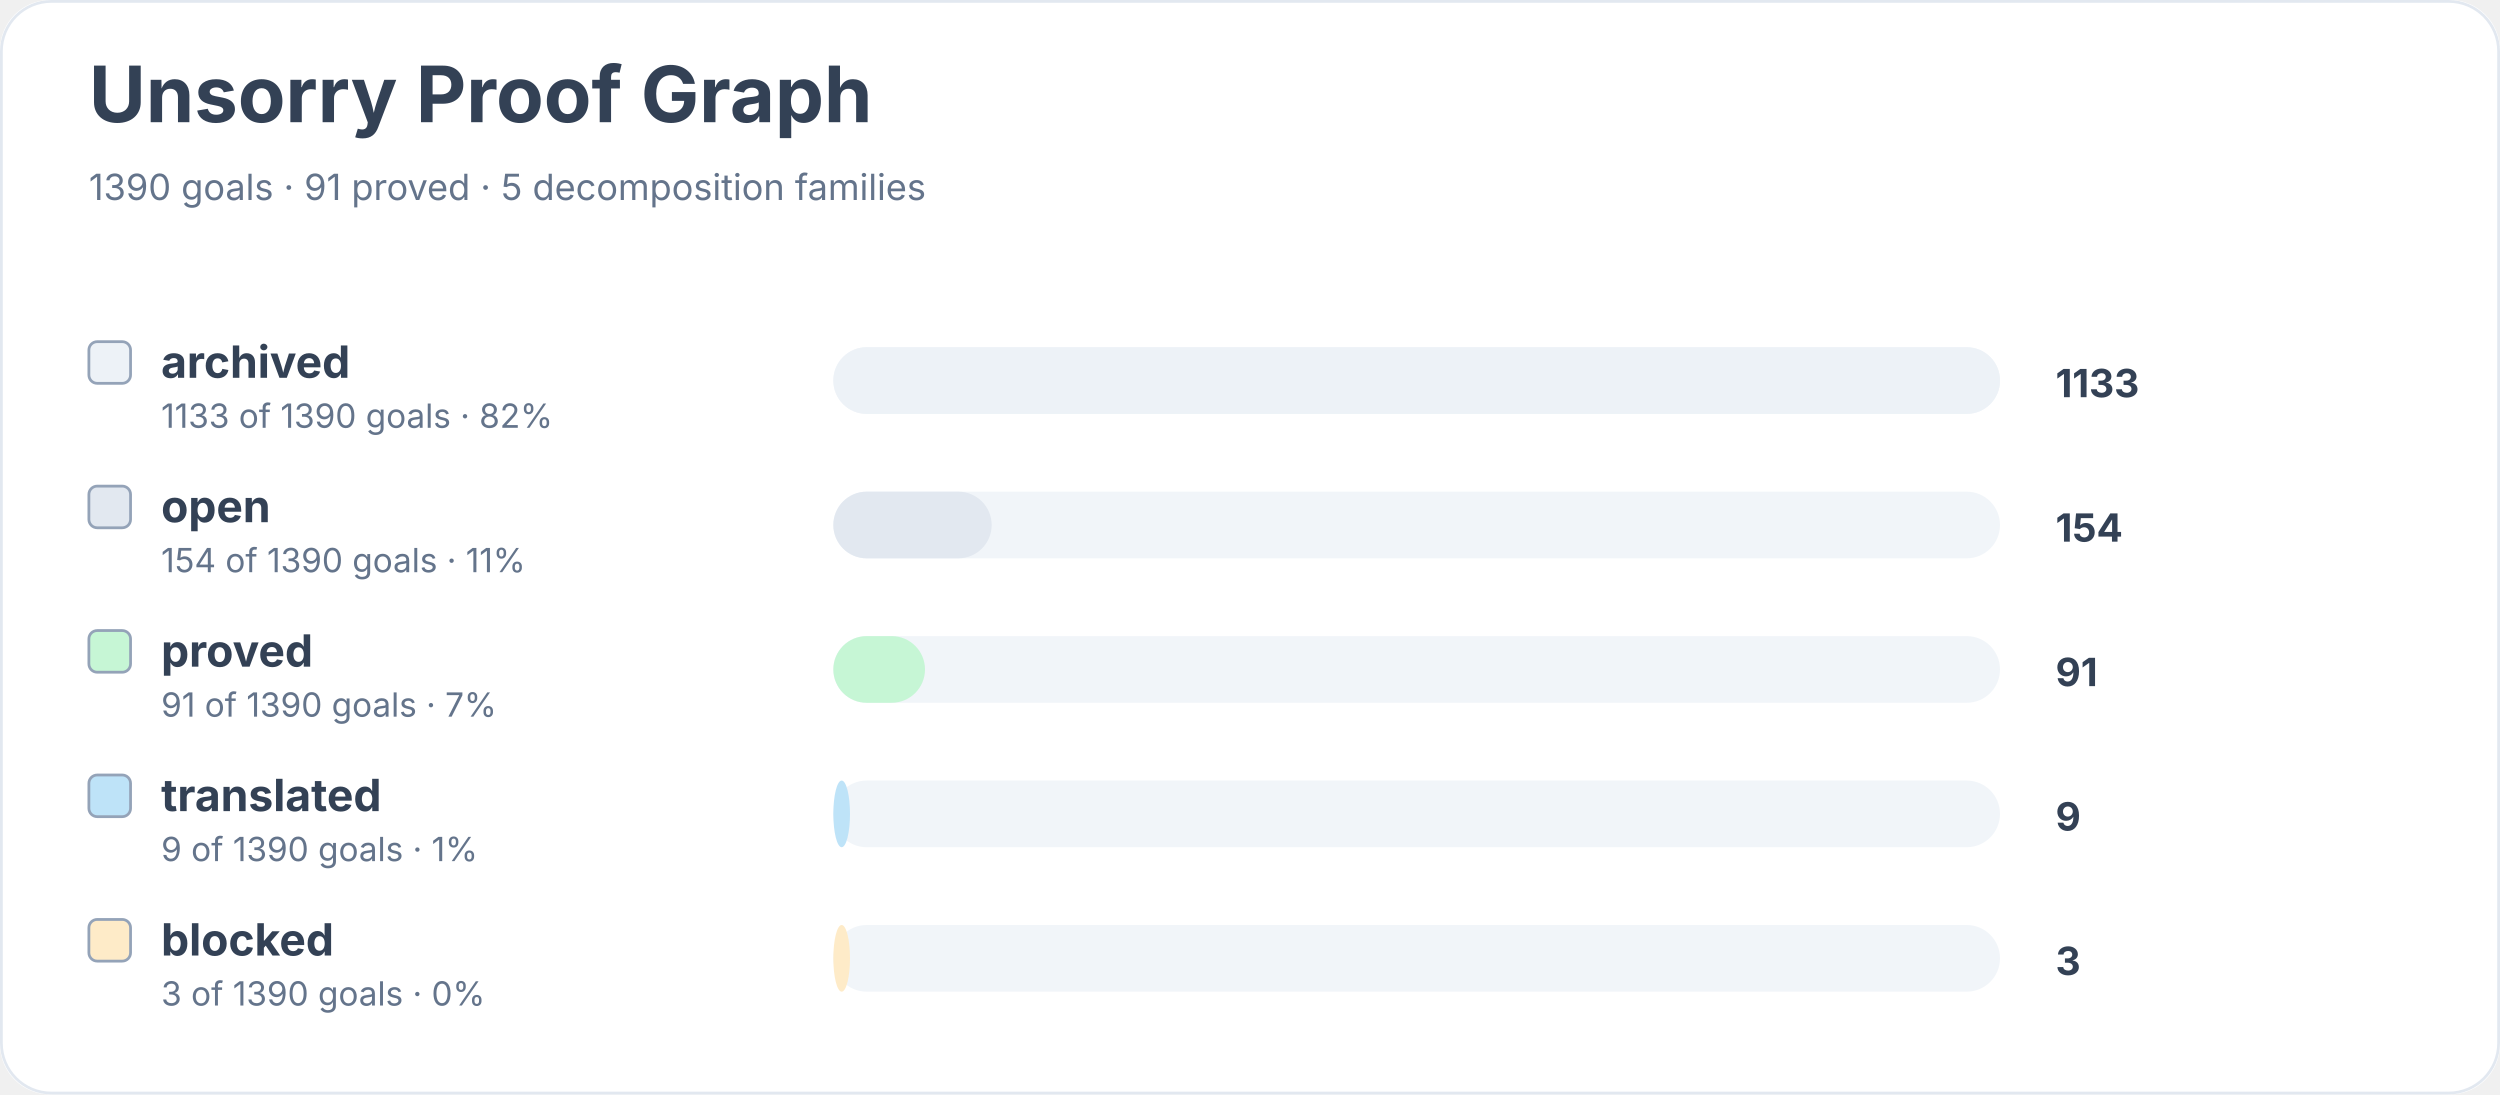
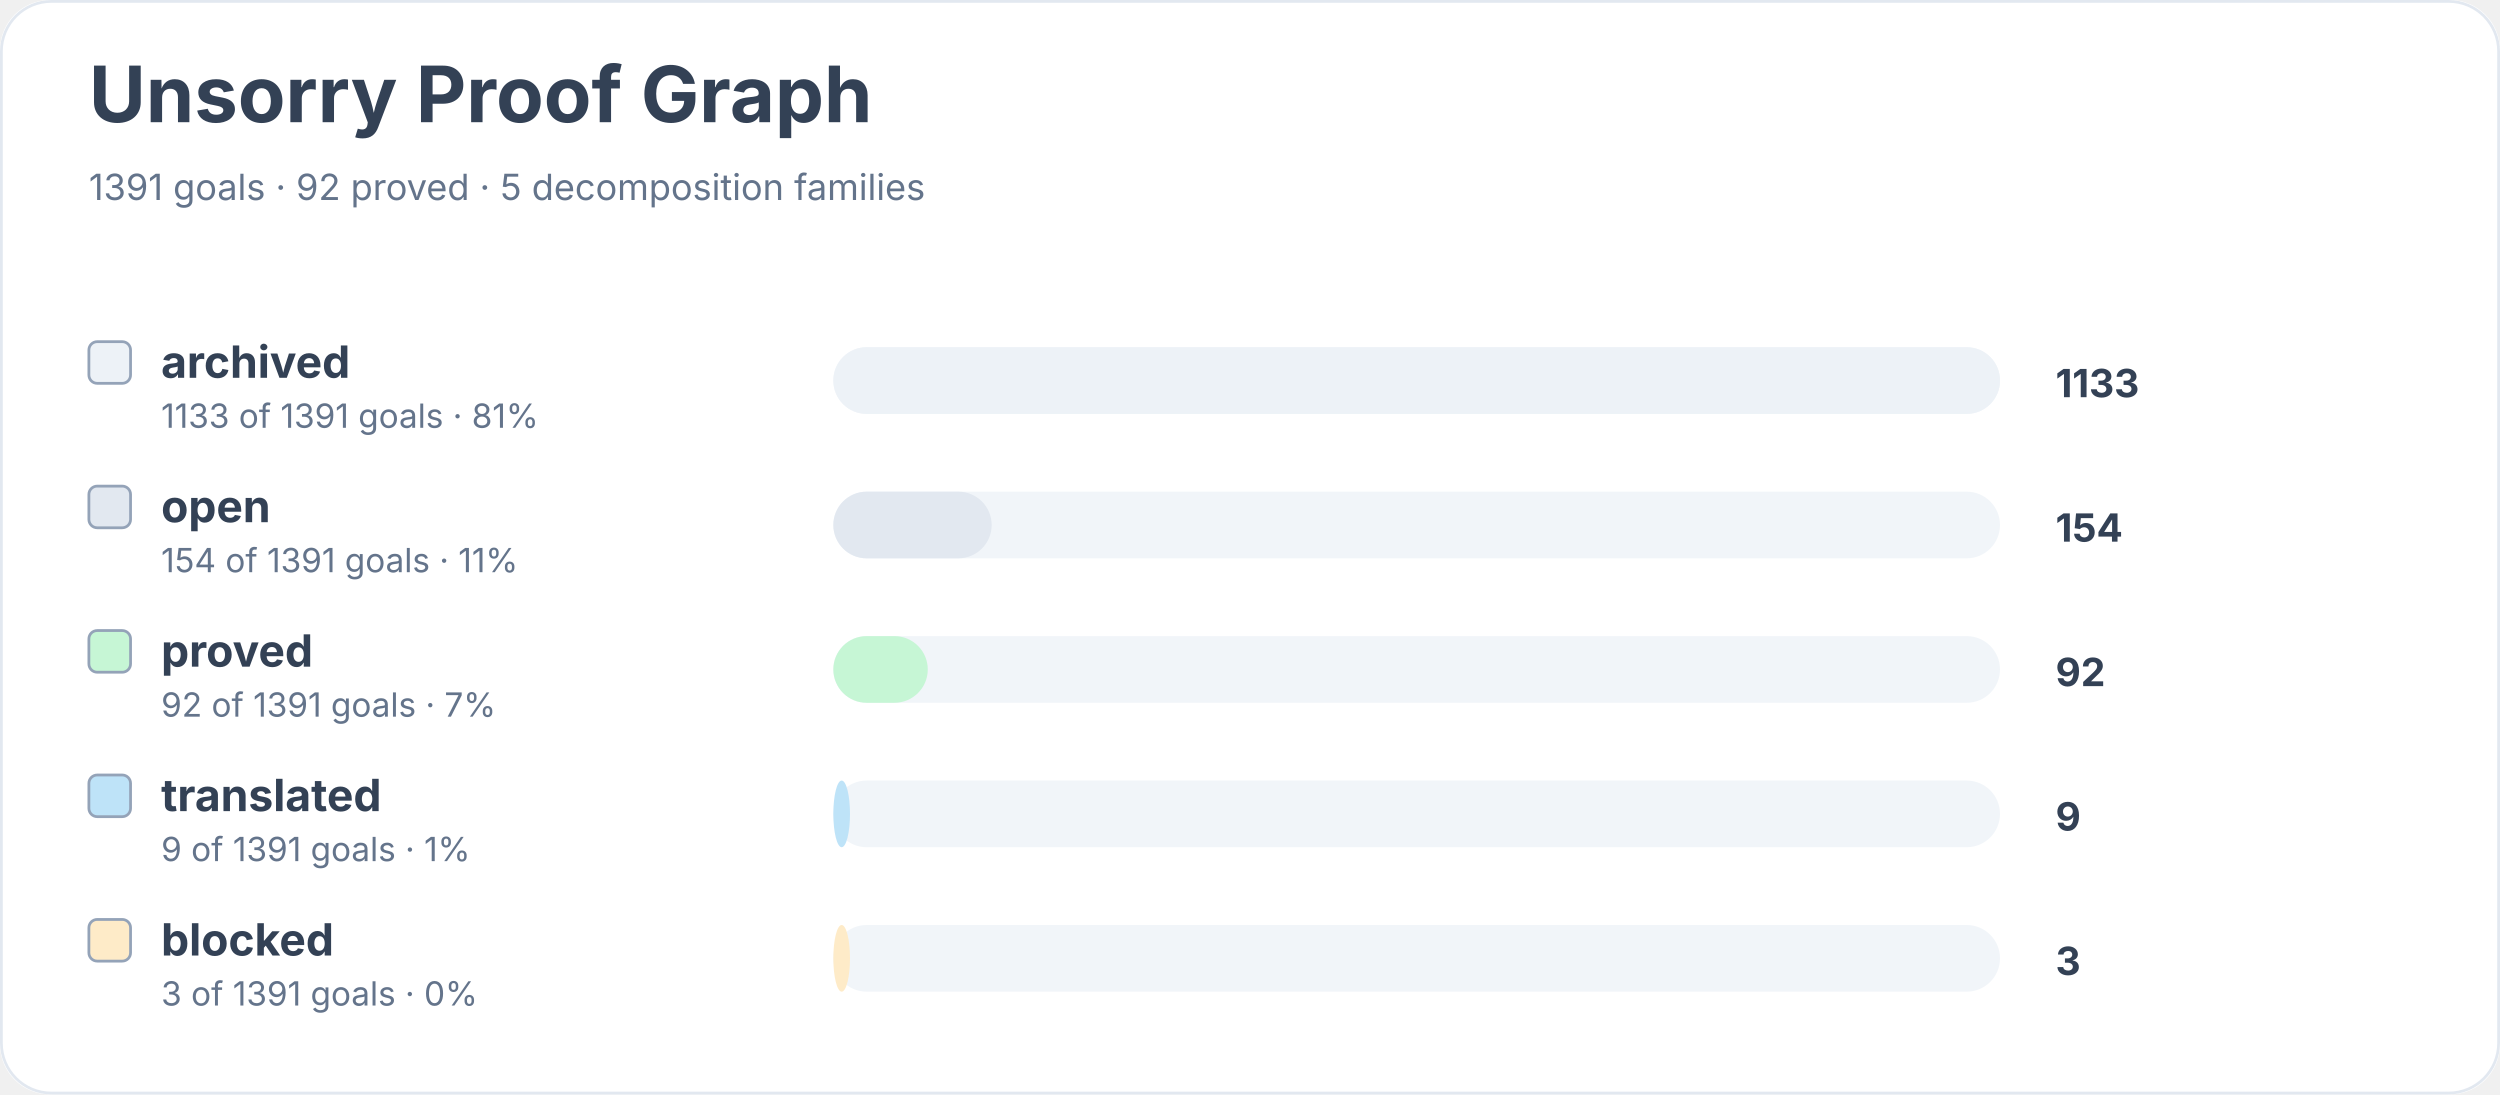
<svg xmlns="http://www.w3.org/2000/svg" width="900" height="394" viewBox="0 0 900 394" role="img" aria-labelledby="title desc">
  <rect width="900" height="100%" rx="18" fill="#ffffff" />
  <rect x="0.5" y="0.5" width="899" height="393" rx="18" fill="none" stroke="#e2e8f0" />
  <text x="32" y="44" font-family="Inter, system-ui, sans-serif" font-size="28" font-weight="700" fill="#334155">Unsorry Proof Graph</text>
-   <text x="32" y="72" font-family="Inter, system-ui, sans-serif" font-size="13" fill="#64748b">1390 goals · 91 proved · 5 decomposition families</text>
+   <text x="32" y="72" font-family="Inter, system-ui, sans-serif" font-size="13" fill="#64748b">1391 goals · 92 proved · 5 decomposition families</text>
  <rect x="32" y="123" width="15" height="15" rx="3" fill="#edf2f7" stroke="#94a3b8" />
  <text x="58" y="136" font-family="Inter, system-ui, sans-serif" font-size="16" font-weight="650" fill="#334155">archived</text>
-   <text x="58" y="154" font-family="Inter, system-ui, sans-serif" font-size="12" fill="#64748b">1133 of 1390 goals · 82%</text>
+   <text x="58" y="154" font-family="Inter, system-ui, sans-serif" font-size="12" fill="#64748b">1133 of 1391 goals · 81%</text>
  <rect x="300" y="125" width="420" height="24" rx="12" fill="#f1f5f9" />
  <rect x="300" y="125" width="420" height="24" rx="12" fill="#edf2f7" />
  <text x="740" y="143" font-family="Inter, system-ui, sans-serif" font-size="14" font-weight="700" fill="#334155">1133</text>
  <rect x="32" y="175" width="15" height="15" rx="3" fill="#e2e8f0" stroke="#94a3b8" />
  <text x="58" y="188" font-family="Inter, system-ui, sans-serif" font-size="16" font-weight="650" fill="#334155">open</text>
-   <text x="58" y="206" font-family="Inter, system-ui, sans-serif" font-size="12" fill="#64748b">154 of 1390 goals · 11%</text>
+   <text x="58" y="206" font-family="Inter, system-ui, sans-serif" font-size="12" fill="#64748b">154 of 1391 goals · 11%</text>
  <rect x="300" y="177" width="420" height="24" rx="12" fill="#f1f5f9" />
  <rect x="300" y="177" width="57" height="24" rx="12" fill="#e2e8f0" />
  <text x="740" y="195" font-family="Inter, system-ui, sans-serif" font-size="14" font-weight="700" fill="#334155">154</text>
  <rect x="32" y="227" width="15" height="15" rx="3" fill="#c6f6d5" stroke="#94a3b8" />
  <text x="58" y="240" font-family="Inter, system-ui, sans-serif" font-size="16" font-weight="650" fill="#334155">proved</text>
-   <text x="58" y="258" font-family="Inter, system-ui, sans-serif" font-size="12" fill="#64748b">91 of 1390 goals · 7%</text>
+   <text x="58" y="258" font-family="Inter, system-ui, sans-serif" font-size="12" fill="#64748b">92 of 1391 goals · 7%</text>
  <rect x="300" y="229" width="420" height="24" rx="12" fill="#f1f5f9" />
-   <rect x="300" y="229" width="33" height="24" rx="12" fill="#c6f6d5" />
-   <text x="740" y="247" font-family="Inter, system-ui, sans-serif" font-size="14" font-weight="700" fill="#334155">91</text>
+   <rect x="300" y="229" width="34" height="24" rx="12" fill="#c6f6d5" />
+   <text x="740" y="247" font-family="Inter, system-ui, sans-serif" font-size="14" font-weight="700" fill="#334155">92</text>
  <rect x="32" y="279" width="15" height="15" rx="3" fill="#bee3f8" stroke="#94a3b8" />
  <text x="58" y="292" font-family="Inter, system-ui, sans-serif" font-size="16" font-weight="650" fill="#334155">translated</text>
-   <text x="58" y="310" font-family="Inter, system-ui, sans-serif" font-size="12" fill="#64748b">9 of 1390 goals · 1%</text>
+   <text x="58" y="310" font-family="Inter, system-ui, sans-serif" font-size="12" fill="#64748b">9 of 1391 goals · 1%</text>
  <rect x="300" y="281" width="420" height="24" rx="12" fill="#f1f5f9" />
  <rect x="300" y="281" width="6" height="24" rx="12" fill="#bee3f8" />
  <text x="740" y="299" font-family="Inter, system-ui, sans-serif" font-size="14" font-weight="700" fill="#334155">9</text>
  <rect x="32" y="331" width="15" height="15" rx="3" fill="#feebc8" stroke="#94a3b8" />
  <text x="58" y="344" font-family="Inter, system-ui, sans-serif" font-size="16" font-weight="650" fill="#334155">blocked</text>
-   <text x="58" y="362" font-family="Inter, system-ui, sans-serif" font-size="12" fill="#64748b">3 of 1390 goals · 0%</text>
+   <text x="58" y="362" font-family="Inter, system-ui, sans-serif" font-size="12" fill="#64748b">3 of 1391 goals · 0%</text>
  <rect x="300" y="333" width="420" height="24" rx="12" fill="#f1f5f9" />
  <rect x="300" y="333" width="6" height="24" rx="12" fill="#feebc8" />
  <text x="740" y="351" font-family="Inter, system-ui, sans-serif" font-size="14" font-weight="700" fill="#334155">3</text>
</svg>
